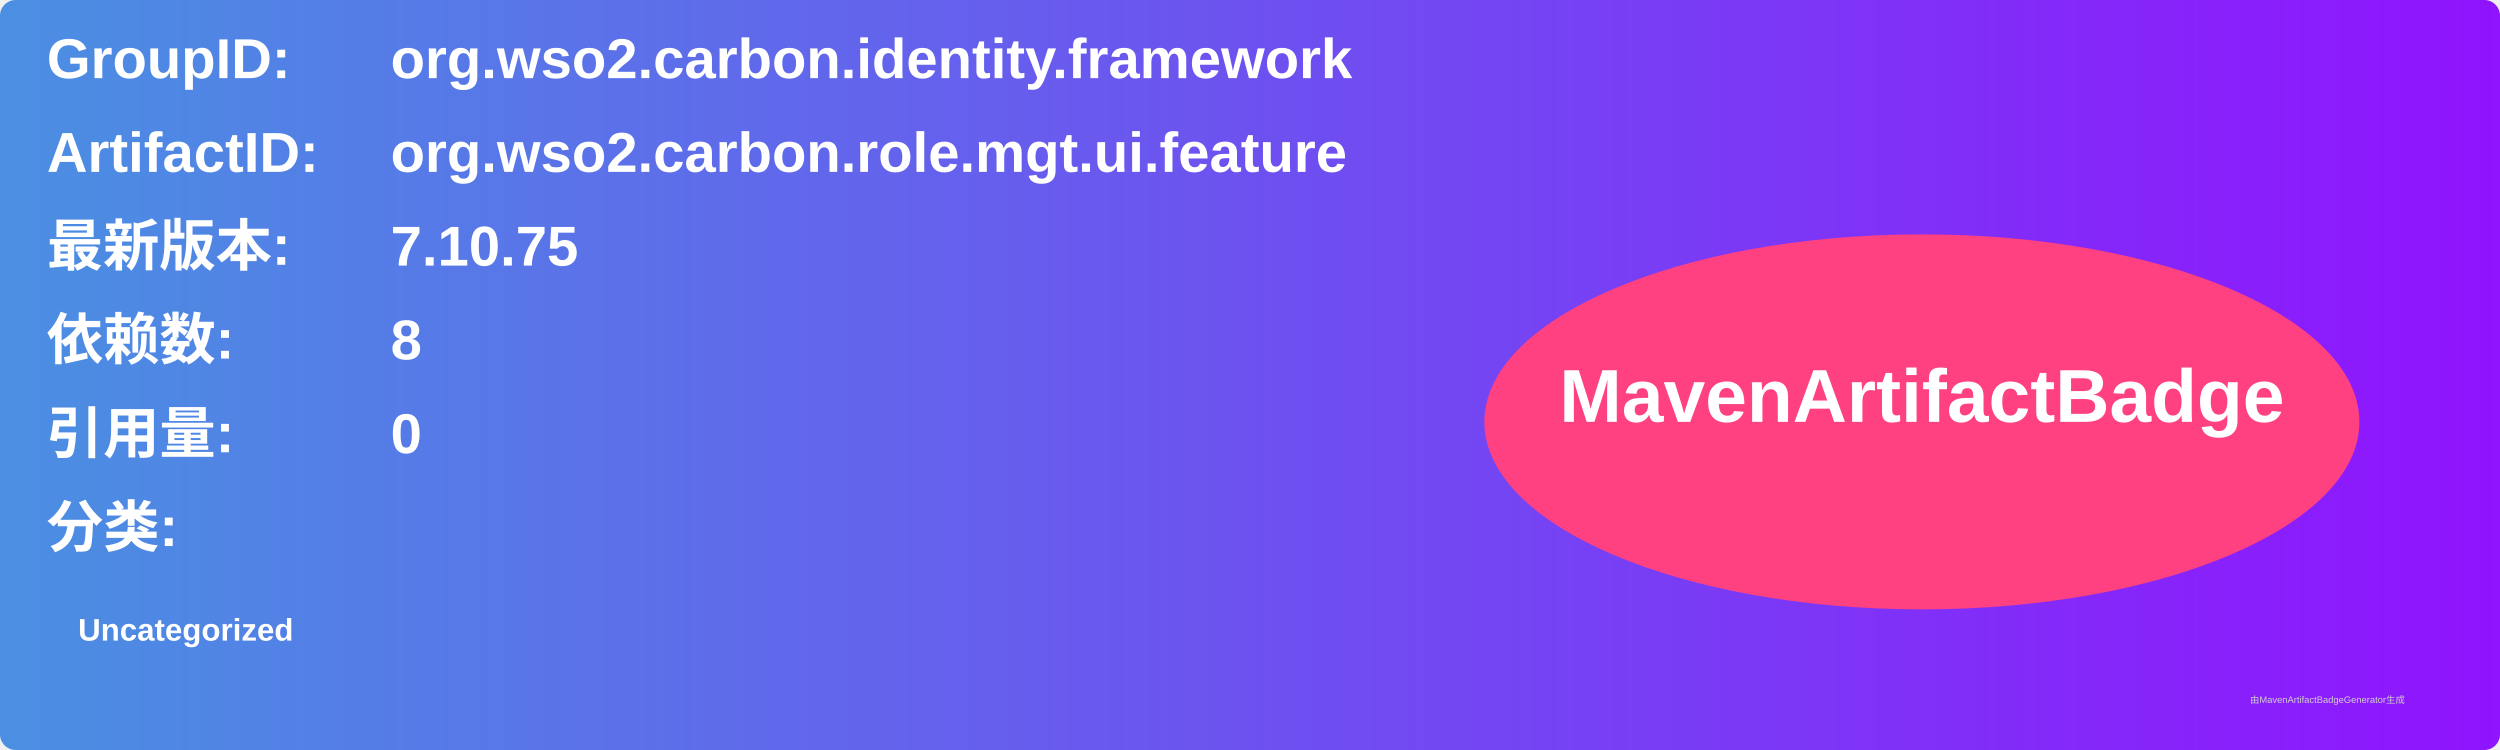
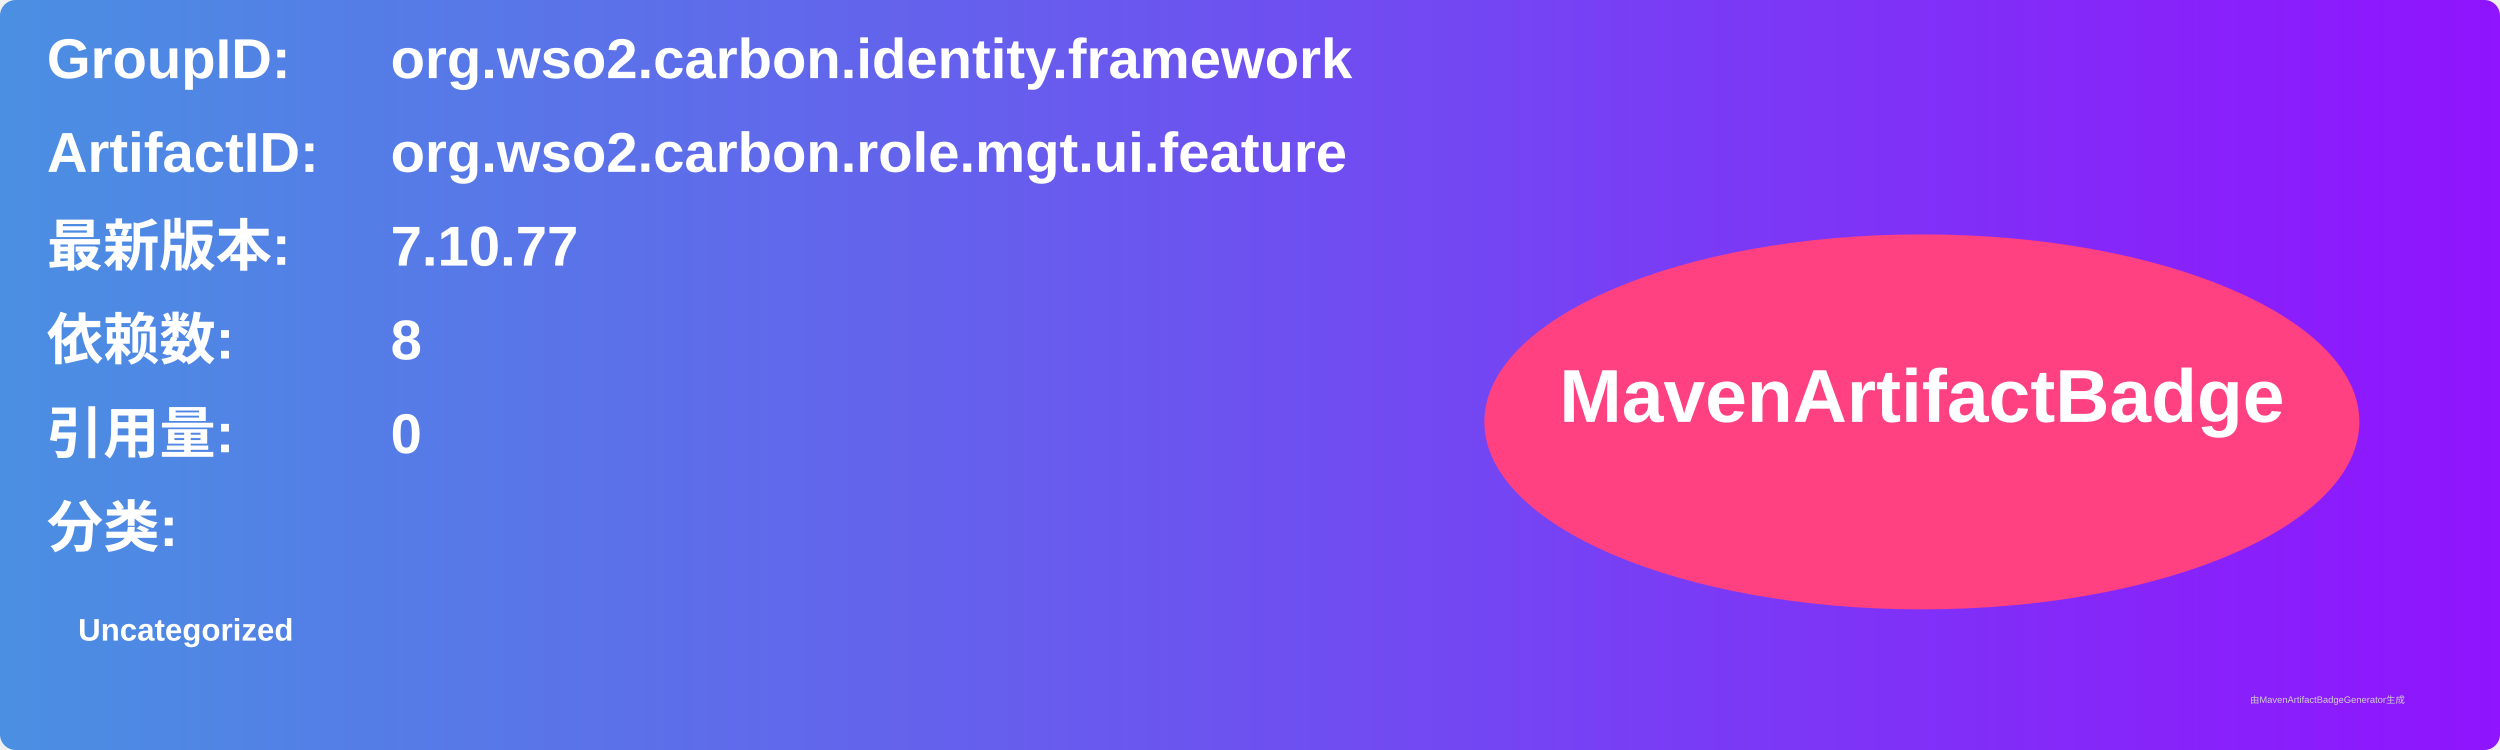
<svg xmlns="http://www.w3.org/2000/svg" width="800" height="240" viewBox="0 0 800 240">
  <linearGradient id="grad" x1="0%" y1="0%" x2="100%" y2="0%">
    <stop offset="0%" stop-color="#4a90e2" />
    <stop offset="100%" stop-color="#9013fe" />
  </linearGradient>
  <rect width="100%" height="100%" rx="5" ry="5" fill="url(#grad)" />
  <g transform="translate(15, 15)">
    <text x="0" y="10" font-family="Arial" font-size="18" fill="white" font-weight="bold" width="260">GroupID:</text>
    <text x="110" y="10" font-family="Arial" font-size="18" fill="white" font-weight="bold" width="460">org.wso2.carbon.identity.framework</text>
    <text x="0" y="40" font-family="Arial" font-size="18" fill="white" font-weight="bold" width="260">ArtifactID:</text>
    <text x="110" y="40" font-family="Arial" font-size="18" fill="white" font-weight="bold" width="460">org.wso2.carbon.role.mgt.ui.feature</text>
    <text x="0" y="70" font-family="Arial" font-size="18" fill="white" font-weight="bold">最新版本:</text>
    <text x="110" y="70" font-family="Arial" font-size="18" fill="white" font-weight="bold">
-       <tspan font-weight="bold">7.10.75</tspan>
+       <tspan font-weight="bold">7.10.77</tspan>
    </text>
    <text x="0" y="100" font-family="Arial" font-size="18" fill="white" font-weight="bold">依赖数: </text>
    <text x="110" y="100" font-family="Arial" font-size="18" fill="white">
      <tspan font-weight="bold">8</tspan>
    </text>
    <text x="0" y="130" font-family="Arial" font-size="18" fill="white" font-weight="bold">引用量: </text>
    <text x="110" y="130" font-family="Arial" font-size="18" fill="white">
      <tspan font-weight="bold">0</tspan>
    </text>
    <text x="0" y="160" font-family="Arial" font-size="18" fill="white" font-weight="bold">分类:</text>
    <text x="10" y="190" font-family="Arial" font-size="10" fill="white">
      <tspan font-weight="bold">Uncategorized</tspan>
    </text>
    <ellipse cx="600" cy="120" rx="140" ry="60" fill="#ff4081" />
    <text x="600" y="120" text-anchor="middle" font-family="Arial" font-size="24" fill="white" font-weight="bold">MavenArtifactBadge</text>
  </g>
  <text x="720" y="225" font-family="Arial" font-size="3" fill="#d0d0d0">由MavenArtifactBadgeGenerator生成</text>
</svg>
